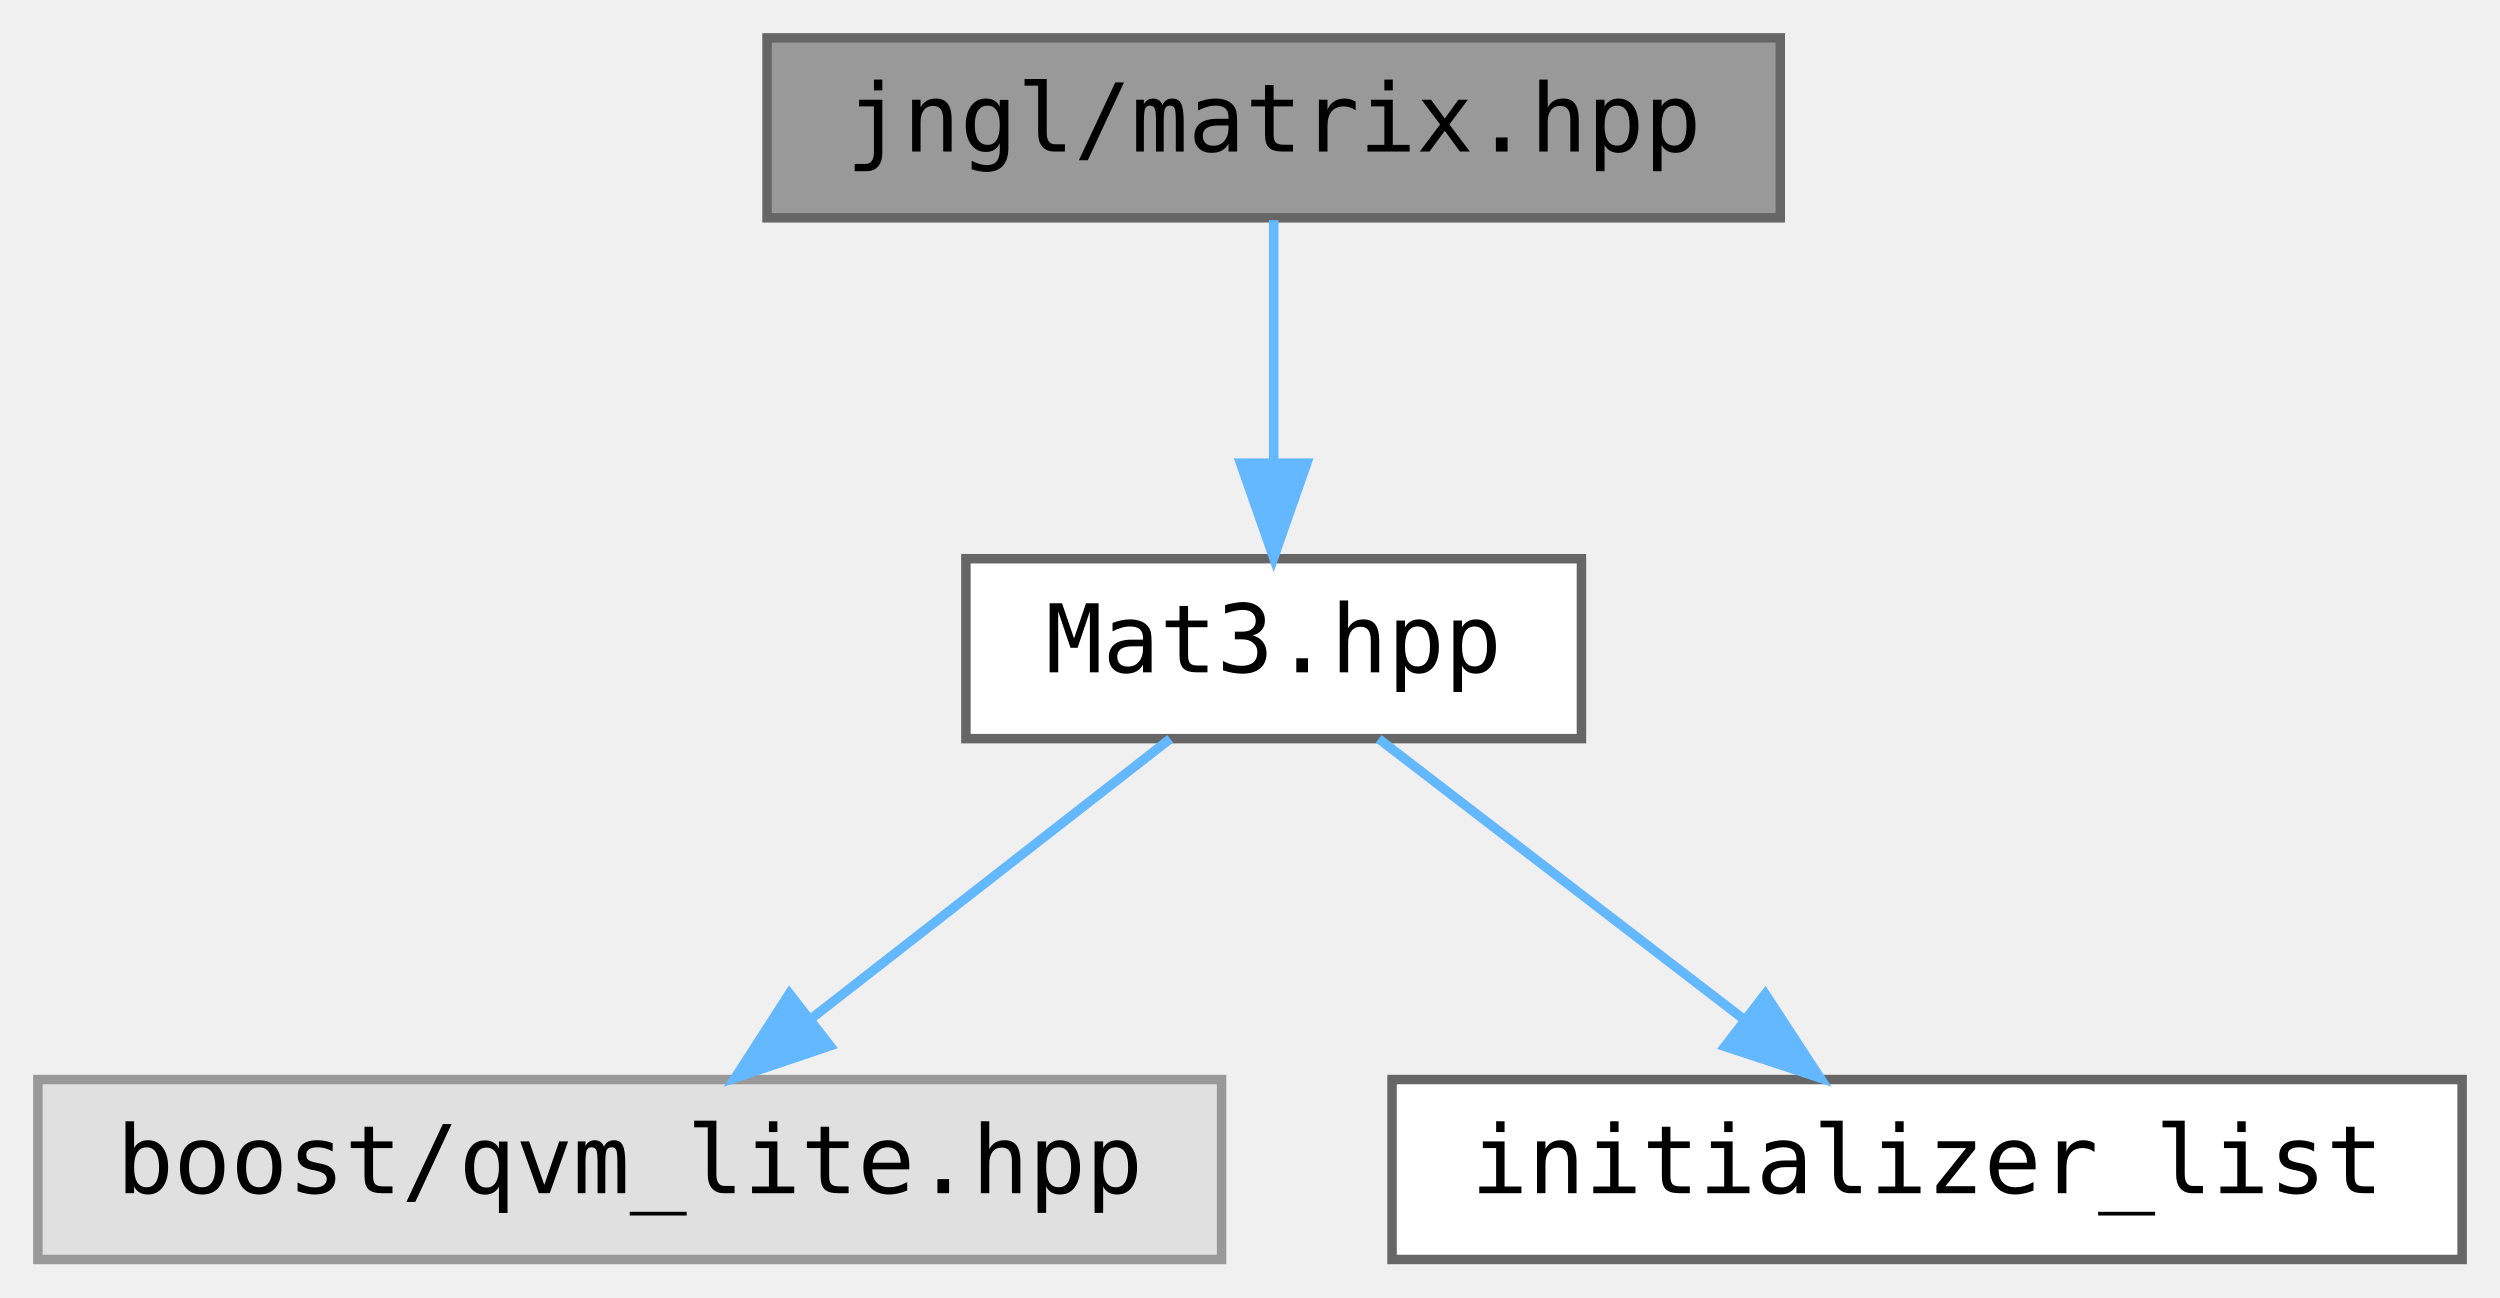
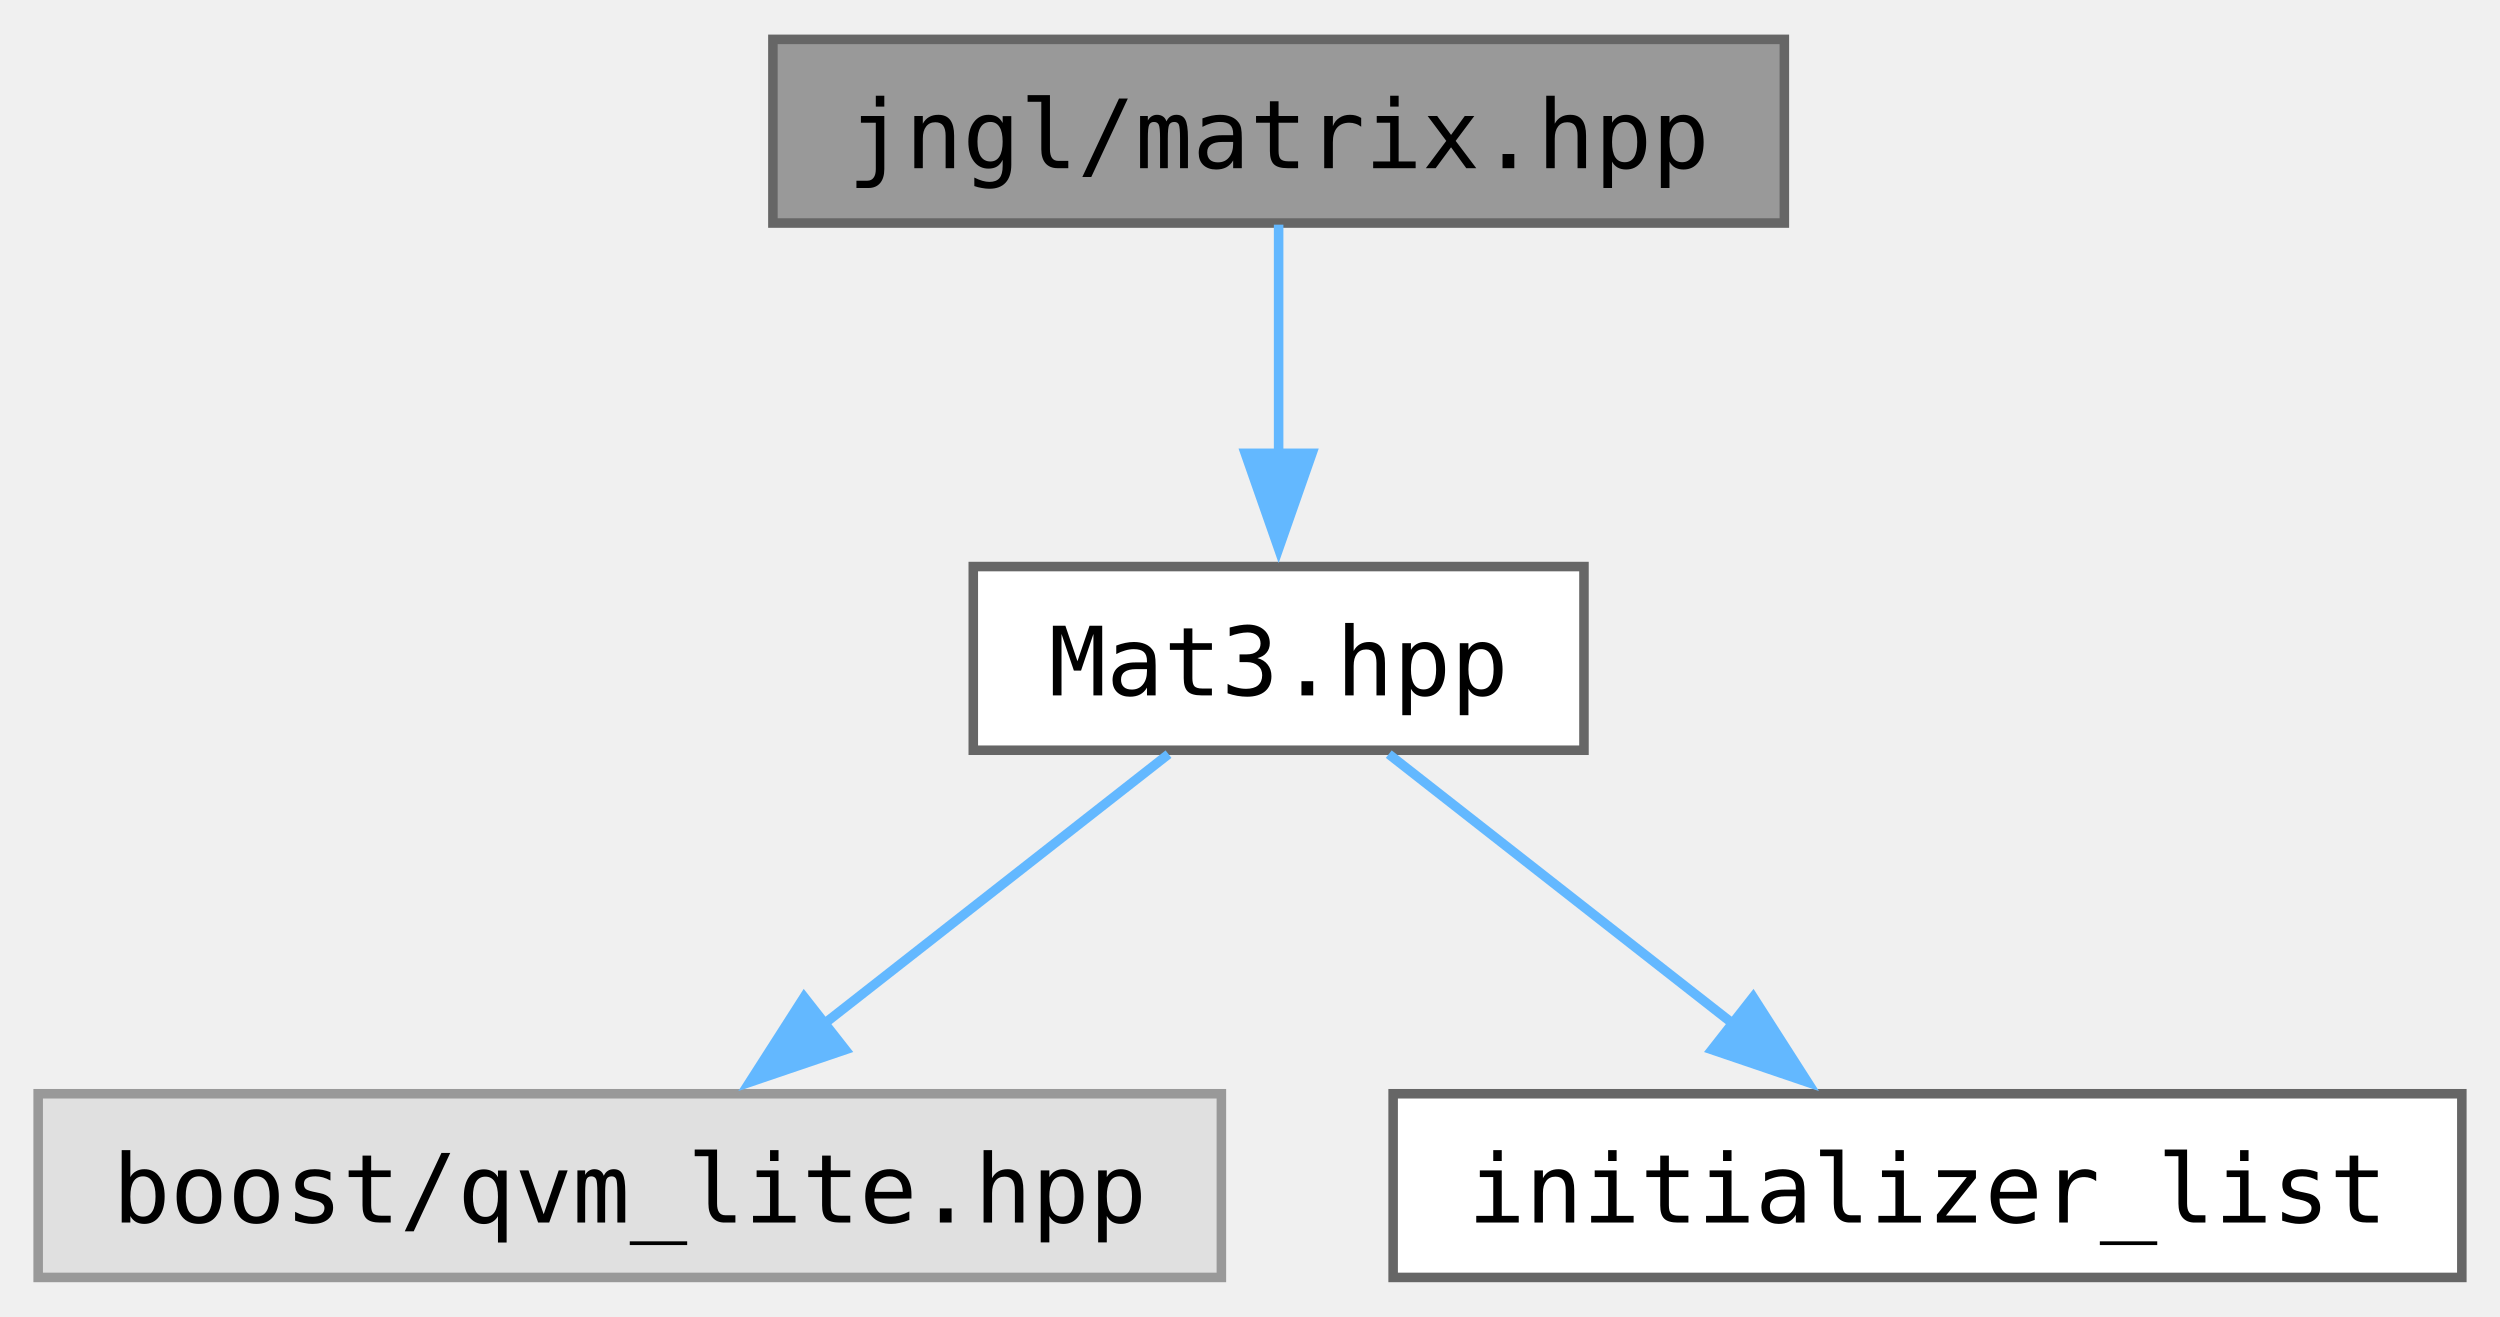
- <svg xmlns="http://www.w3.org/2000/svg" xmlns:xlink="http://www.w3.org/1999/xlink" width="264pt" height="137pt" viewBox="0.00 0.00 264.00 137.00">
-   <g id="graph0" class="graph" transform="scale(1 1) rotate(0) translate(4 133)">
-     <g id="node1" class="node">
-       <g id="a_node1">
+ <svg xmlns="http://www.w3.org/2000/svg" xmlns:xlink="http://www.w3.org/1999/xlink" width="262pt" height="138pt" viewBox="0.00 0.00 262.00 137.75">
+   <g id="graph0" class="graph" transform="scale(1 1) rotate(0) translate(4 133.75)">
+     <g id="Node000001" class="node">
+       <g id="a_Node000001">
        <a xlink:title="Functions related to the global ModelView matrix.">
-           <polygon fill="#999999" stroke="#666666" points="184,-129 77,-129 77,-110 184,-110 184,-129" />
-           <text text-anchor="middle" x="130.5" y="-117" font-family="ui-monospace,monospace" font-size="10.00">jngl/matrix.hpp</text>
+           <polygon fill="#999999" stroke="#666666" points="183,-129.75 77,-129.75 77,-110.5 183,-110.5 183,-129.75" />
+           <text text-anchor="middle" x="130" y="-116.25" font-family="ui-monospace,monospace" font-size="10.00">jngl/matrix.hpp</text>
        </a>
      </g>
    </g>
-     <g id="node2" class="node">
-       <g id="a_node2">
+     <g id="Node000002" class="node">
+       <g id="a_Node000002">
        <a xlink:href="Mat3_8hpp.html" target="_top" xlink:title="Contains jngl::Mat3 class.">
-           <polygon fill="white" stroke="#666666" points="163,-74 98,-74 98,-55 163,-55 163,-74" />
-           <text text-anchor="middle" x="130.5" y="-62" font-family="ui-monospace,monospace" font-size="10.00">Mat3.hpp</text>
+           <polygon fill="white" stroke="#666666" points="162,-74.5 98,-74.5 98,-55.25 162,-55.25 162,-74.5" />
+           <text text-anchor="middle" x="130" y="-61" font-family="ui-monospace,monospace" font-size="10.00">Mat3.hpp</text>
        </a>
      </g>
    </g>
-     <g id="edge1" class="edge">
-       <path fill="none" stroke="#63b8ff" d="M130.5,-109.75C130.5,-102.8 130.5,-92.85 130.5,-84.13" />
-       <polygon fill="#63b8ff" stroke="#63b8ff" points="134,-84.09 130.5,-74.09 127,-84.09 134,-84.09" />
-     </g>
-     <g id="node3" class="node">
-       <g id="a_node3">
+     <g id="edge1_Node000001_Node000002" class="edge">
+       <g id="a_edge1_Node000001_Node000002">
        <a xlink:title=" ">
-           <polygon fill="#e0e0e0" stroke="#999999" points="125,-19 0,-19 0,0 125,0 125,-19" />
-           <text text-anchor="middle" x="62.5" y="-7" font-family="ui-monospace,monospace" font-size="10.00">boost/qvm_lite.hpp</text>
+           <path fill="none" stroke="#63b8ff" d="M130,-110.33C130,-103.82 130,-94.67 130,-86.37" />
+           <polygon fill="#63b8ff" stroke="#63b8ff" points="133.5,-86.37 130,-76.37 126.5,-86.37 133.5,-86.37" />
        </a>
      </g>
    </g>
-     <g id="edge2" class="edge">
-       <path fill="none" stroke="#63b8ff" d="M119.57,-54.98C109.42,-47.07 94.08,-35.11 81.85,-25.58" />
-       <polygon fill="#63b8ff" stroke="#63b8ff" points="83.66,-22.56 73.62,-19.17 79.36,-28.08 83.66,-22.56" />
-     </g>
-     <g id="node4" class="node">
-       <g id="a_node4">
-         <a target="_parent" xlink:href="http://en.cppreference.com/w/cpp/header/initializer_list.html" xlink:title=" ">
-           <polygon fill="white" stroke="#666666" points="256,-19 143,-19 143,0 256,0 256,-19" />
-           <text text-anchor="middle" x="199.5" y="-7" font-family="ui-monospace,monospace" font-size="10.00">initializer_list</text>
+     <g id="Node000003" class="node">
+       <g id="a_Node000003">
+         <a xlink:title=" ">
+           <polygon fill="#e0e0e0" stroke="#999999" points="124,-19.25 0,-19.25 0,0 124,0 124,-19.25" />
+           <text text-anchor="middle" x="62" y="-5.75" font-family="ui-monospace,monospace" font-size="10.00">boost/qvm_lite.hpp</text>
        </a>
      </g>
    </g>
-     <g id="edge3" class="edge">
-       <path fill="none" stroke="#63b8ff" d="M141.59,-54.98C151.99,-47 167.76,-34.88 180.22,-25.31" />
-       <polygon fill="#63b8ff" stroke="#63b8ff" points="182.41,-28.04 188.21,-19.17 178.15,-22.49 182.41,-28.04" />
+     <g id="edge2_Node000002_Node000003" class="edge">
+       <g id="a_edge2_Node000002_Node000003">
+         <a xlink:title=" ">
+           <path fill="none" stroke="#63b8ff" d="M118.46,-54.84C108.54,-47.07 93.99,-35.67 82.14,-26.4" />
+           <polygon fill="#63b8ff" stroke="#63b8ff" points="84.59,-23.87 74.56,-20.46 80.27,-29.38 84.59,-23.87" />
+         </a>
+       </g>
+     </g>
+     <g id="Node000004" class="node">
+       <g id="a_Node000004">
+         <a target="_parent" xlink:href="http://en.cppreference.com/w/cpp/header/initializer_list.html" xlink:title=" ">
+           <polygon fill="white" stroke="#666666" points="254,-19.25 142,-19.25 142,0 254,0 254,-19.25" />
+           <text text-anchor="middle" x="198" y="-5.75" font-family="ui-monospace,monospace" font-size="10.00">initializer_list</text>
+         </a>
+       </g>
+     </g>
+     <g id="edge3_Node000002_Node000004" class="edge">
+       <g id="a_edge3_Node000002_Node000004">
+         <a xlink:title=" ">
+           <path fill="none" stroke="#63b8ff" d="M141.54,-54.84C151.46,-47.07 166.01,-35.67 177.86,-26.4" />
+           <polygon fill="#63b8ff" stroke="#63b8ff" points="179.73,-29.38 185.44,-20.46 175.41,-23.87 179.73,-29.38" />
+         </a>
+       </g>
    </g>
  </g>
</svg>
